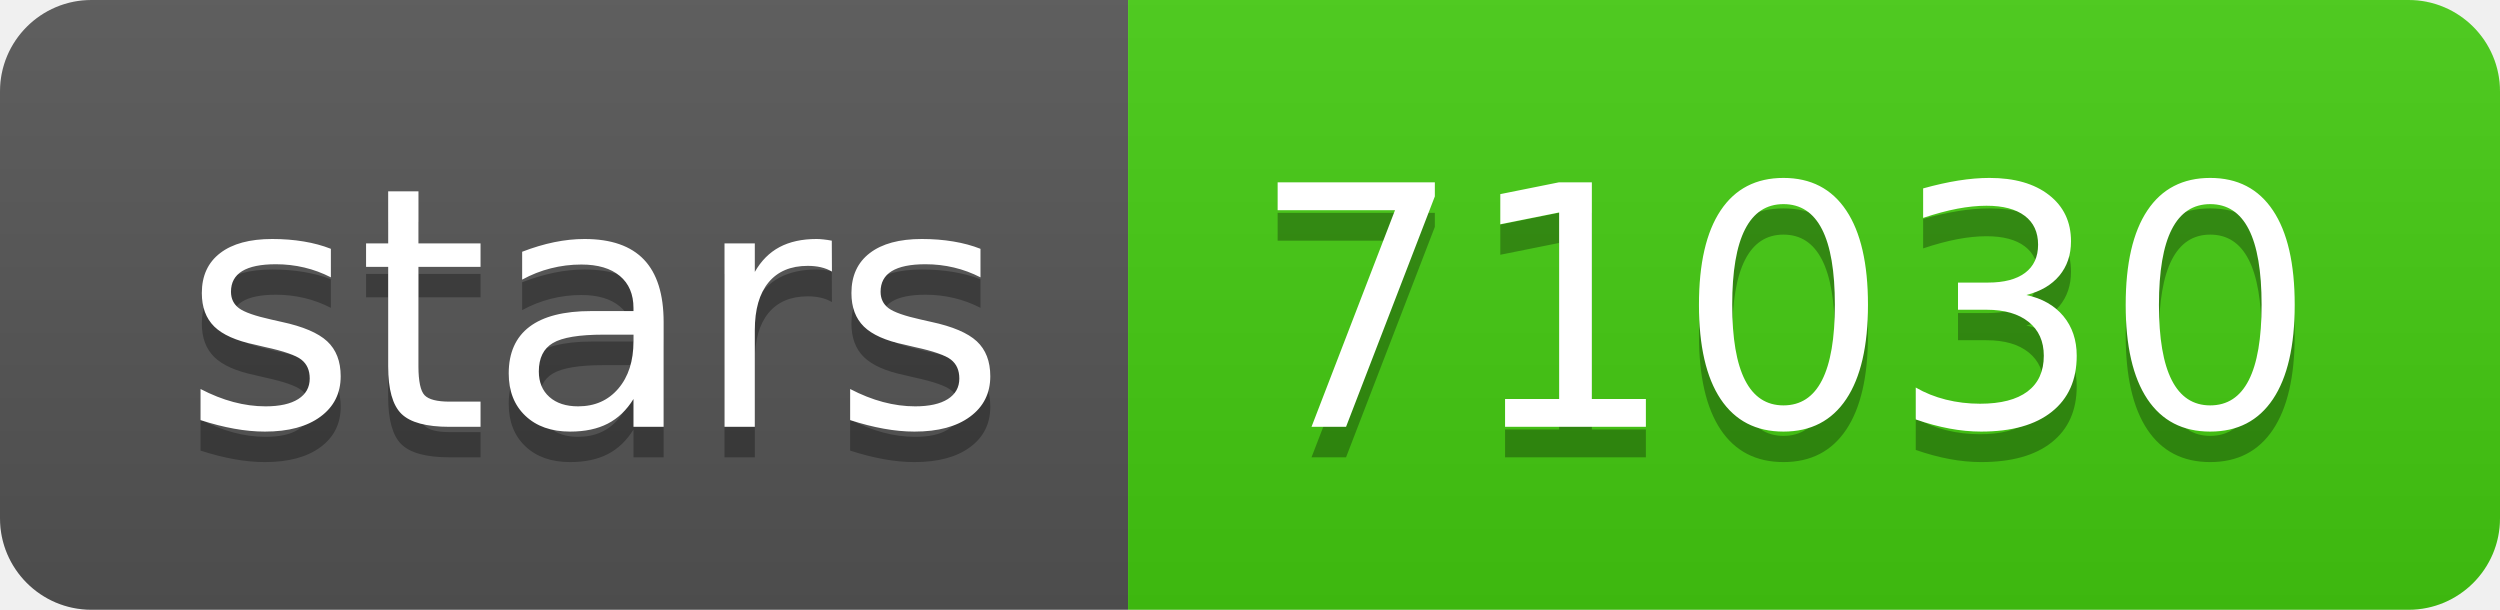
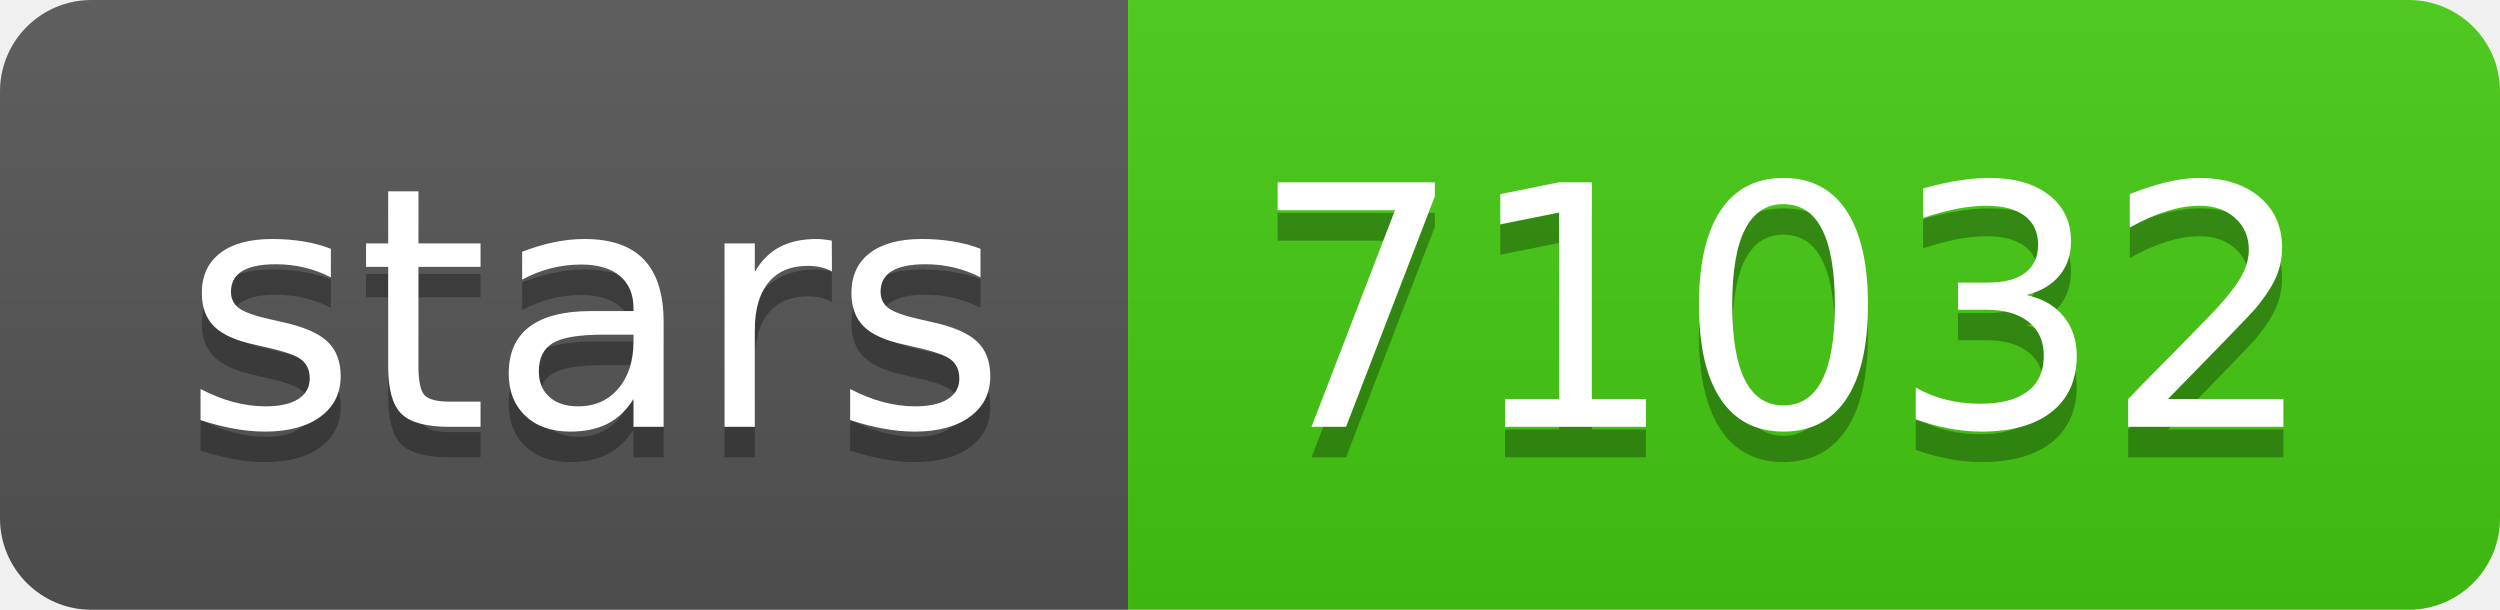
- <svg xmlns="http://www.w3.org/2000/svg" width="82" height="20" role="img" aria-label="stars: 71030">
+ <svg xmlns="http://www.w3.org/2000/svg" width="82" height="20" role="img" aria-label="stars: 71032">
  <linearGradient id="s" x2="0" y2="100%">
    <stop offset="0" stop-color="#bbb" stop-opacity=".1" />
    <stop offset="1" stop-opacity=".1" />
  </linearGradient>
  <clipPath id="r">
    <rect width="82" height="20" rx="3" fill="#fff" />
  </clipPath>
  <g clip-path="url(#r)">
    <rect width="37" height="20" fill="#555" />
    <rect x="37" width="45" height="20" fill="#4c1" />
    <rect width="82" height="20" fill="url(#s)" />
  </g>
  <g fill="#fff" text-anchor="middle" font-family="Verdana,Geneva,DejaVu Sans,sans-serif" text-rendering="geometricPrecision" font-size="110">
    <text aria-hidden="true" x="195" y="150" fill="#010101" fill-opacity=".3" transform="scale(.1)" textLength="270">stars</text>
    <text x="195" y="140" transform="scale(.1)" fill="#fff" textLength="270">stars</text>
-     <text aria-hidden="true" x="585" y="150" fill="#010101" fill-opacity=".3" transform="scale(.1)" textLength="350">71030</text>
-     <text x="585" y="140" transform="scale(.1)" fill="#fff" textLength="350">71030</text>
+     <text aria-hidden="true" x="585" y="150" fill="#010101" fill-opacity=".3" transform="scale(.1)" textLength="350">71032</text>
+     <text x="585" y="140" transform="scale(.1)" fill="#fff" textLength="350">71032</text>
  </g>
</svg>
